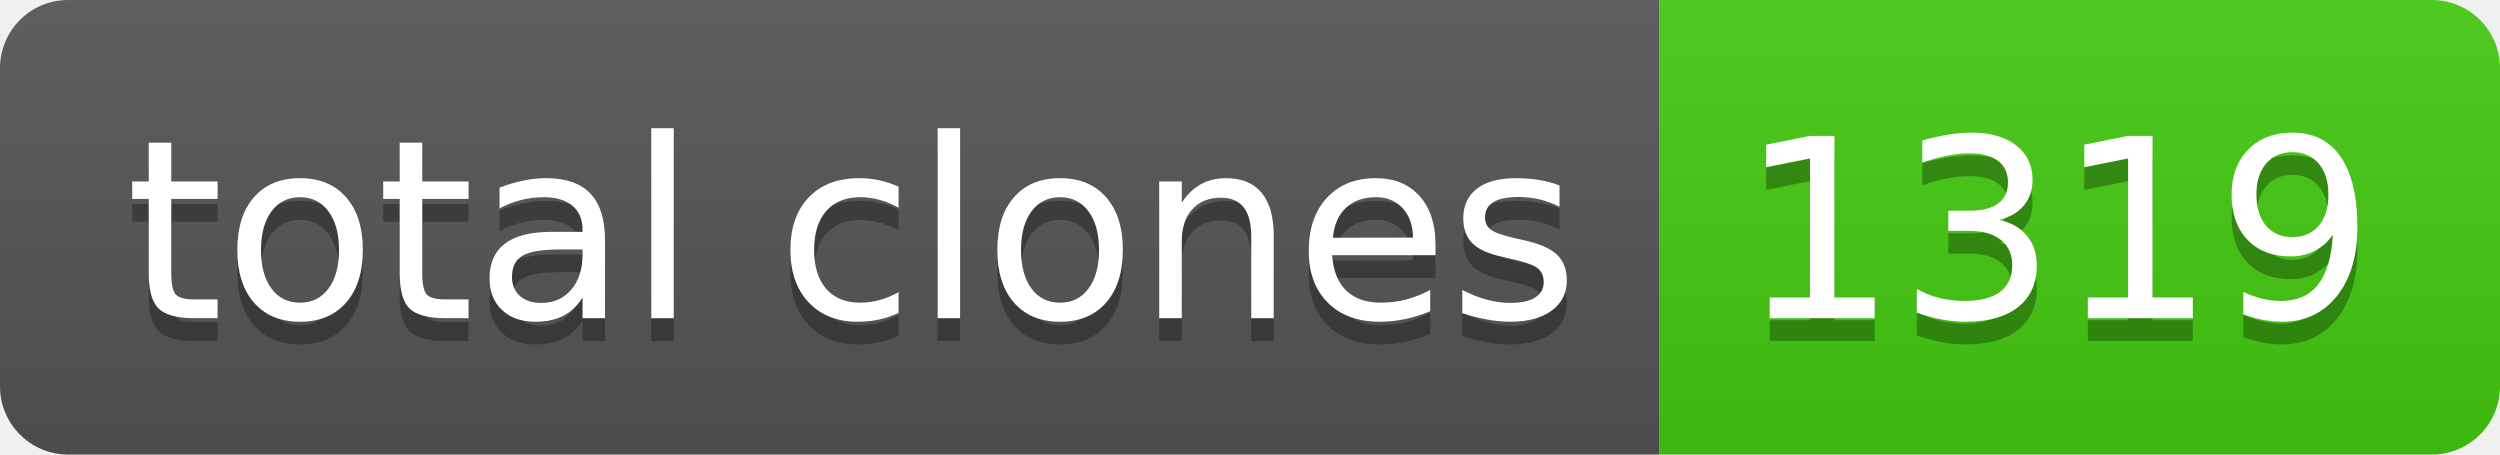
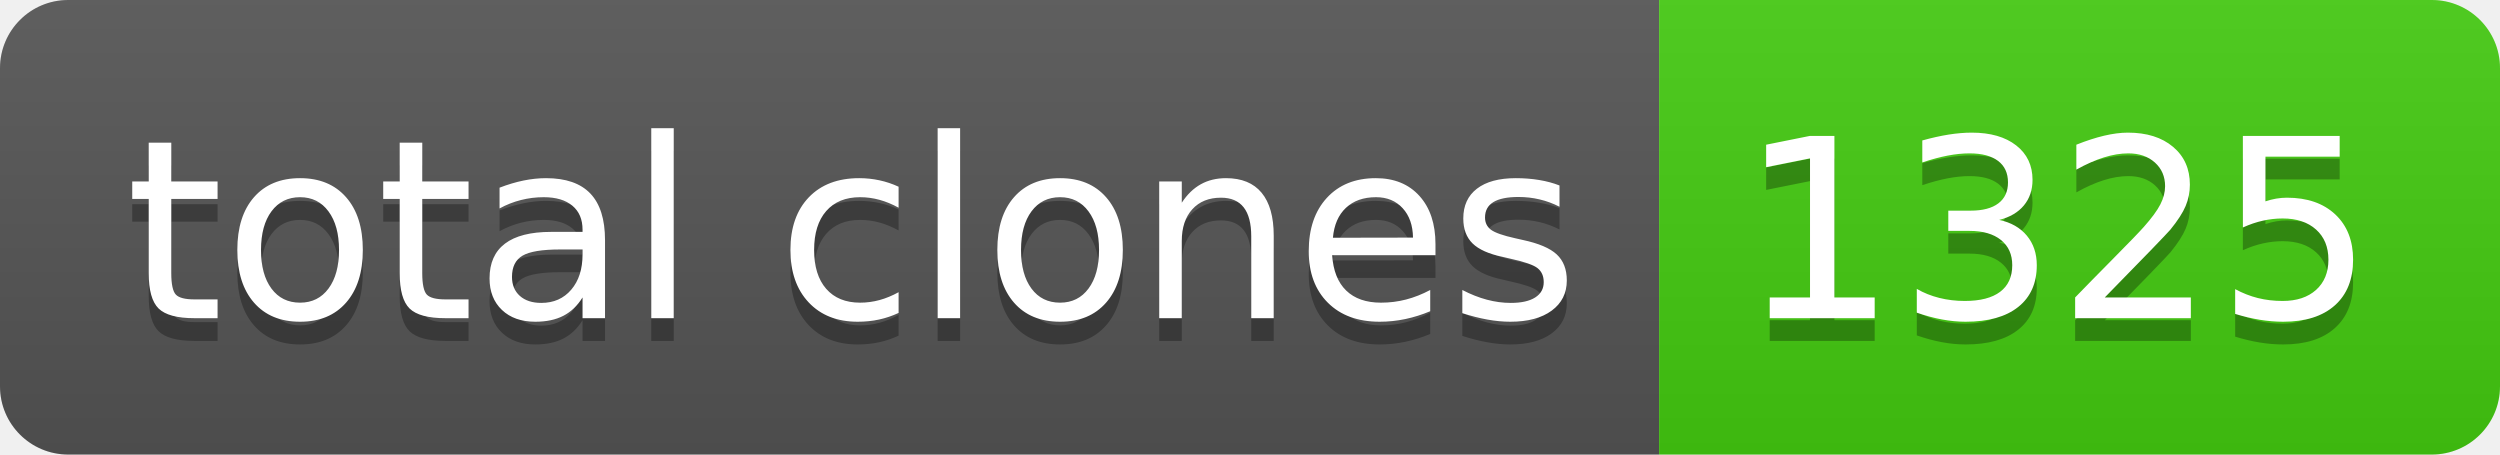
- <svg xmlns="http://www.w3.org/2000/svg" width="110" height="20" role="img" aria-label="total clones: 1319">
+ <svg xmlns="http://www.w3.org/2000/svg" width="110" height="20" role="img" aria-label="total clones: 1325">
  <linearGradient id="s" x2="0" y2="100%">
    <stop offset="0" stop-color="#bbb" stop-opacity=".1" />
    <stop offset="1" stop-opacity=".1" />
  </linearGradient>
  <clipPath id="r">
    <rect width="110" height="20" rx="3" fill="#fff" />
  </clipPath>
  <g clip-path="url(#r)">
    <rect width="73" height="20" fill="#555" />
    <rect x="73" width="37" height="20" fill="#4c1" />
    <rect width="110" height="20" fill="url(#s)" />
  </g>
  <g fill="#fff" text-anchor="middle" font-family="Verdana,Geneva,DejaVu Sans,sans-serif" text-rendering="geometricPrecision" font-size="110">
    <text aria-hidden="true" x="375" y="150" fill="#010101" fill-opacity=".3" transform="scale(.1)" textLength="630">total clones</text>
    <text x="375" y="140" transform="scale(.1)" fill="#fff" textLength="630">total clones</text>
-     <text aria-hidden="true" x="905" y="150" fill="#010101" fill-opacity=".3" transform="scale(.1)" textLength="270">1319</text>
-     <text x="905" y="140" transform="scale(.1)" fill="#fff" textLength="270">1319</text>
+     <text aria-hidden="true" x="905" y="150" fill="#010101" fill-opacity=".3" transform="scale(.1)" textLength="270">1325</text>
+     <text x="905" y="140" transform="scale(.1)" fill="#fff" textLength="270">1325</text>
  </g>
</svg>
